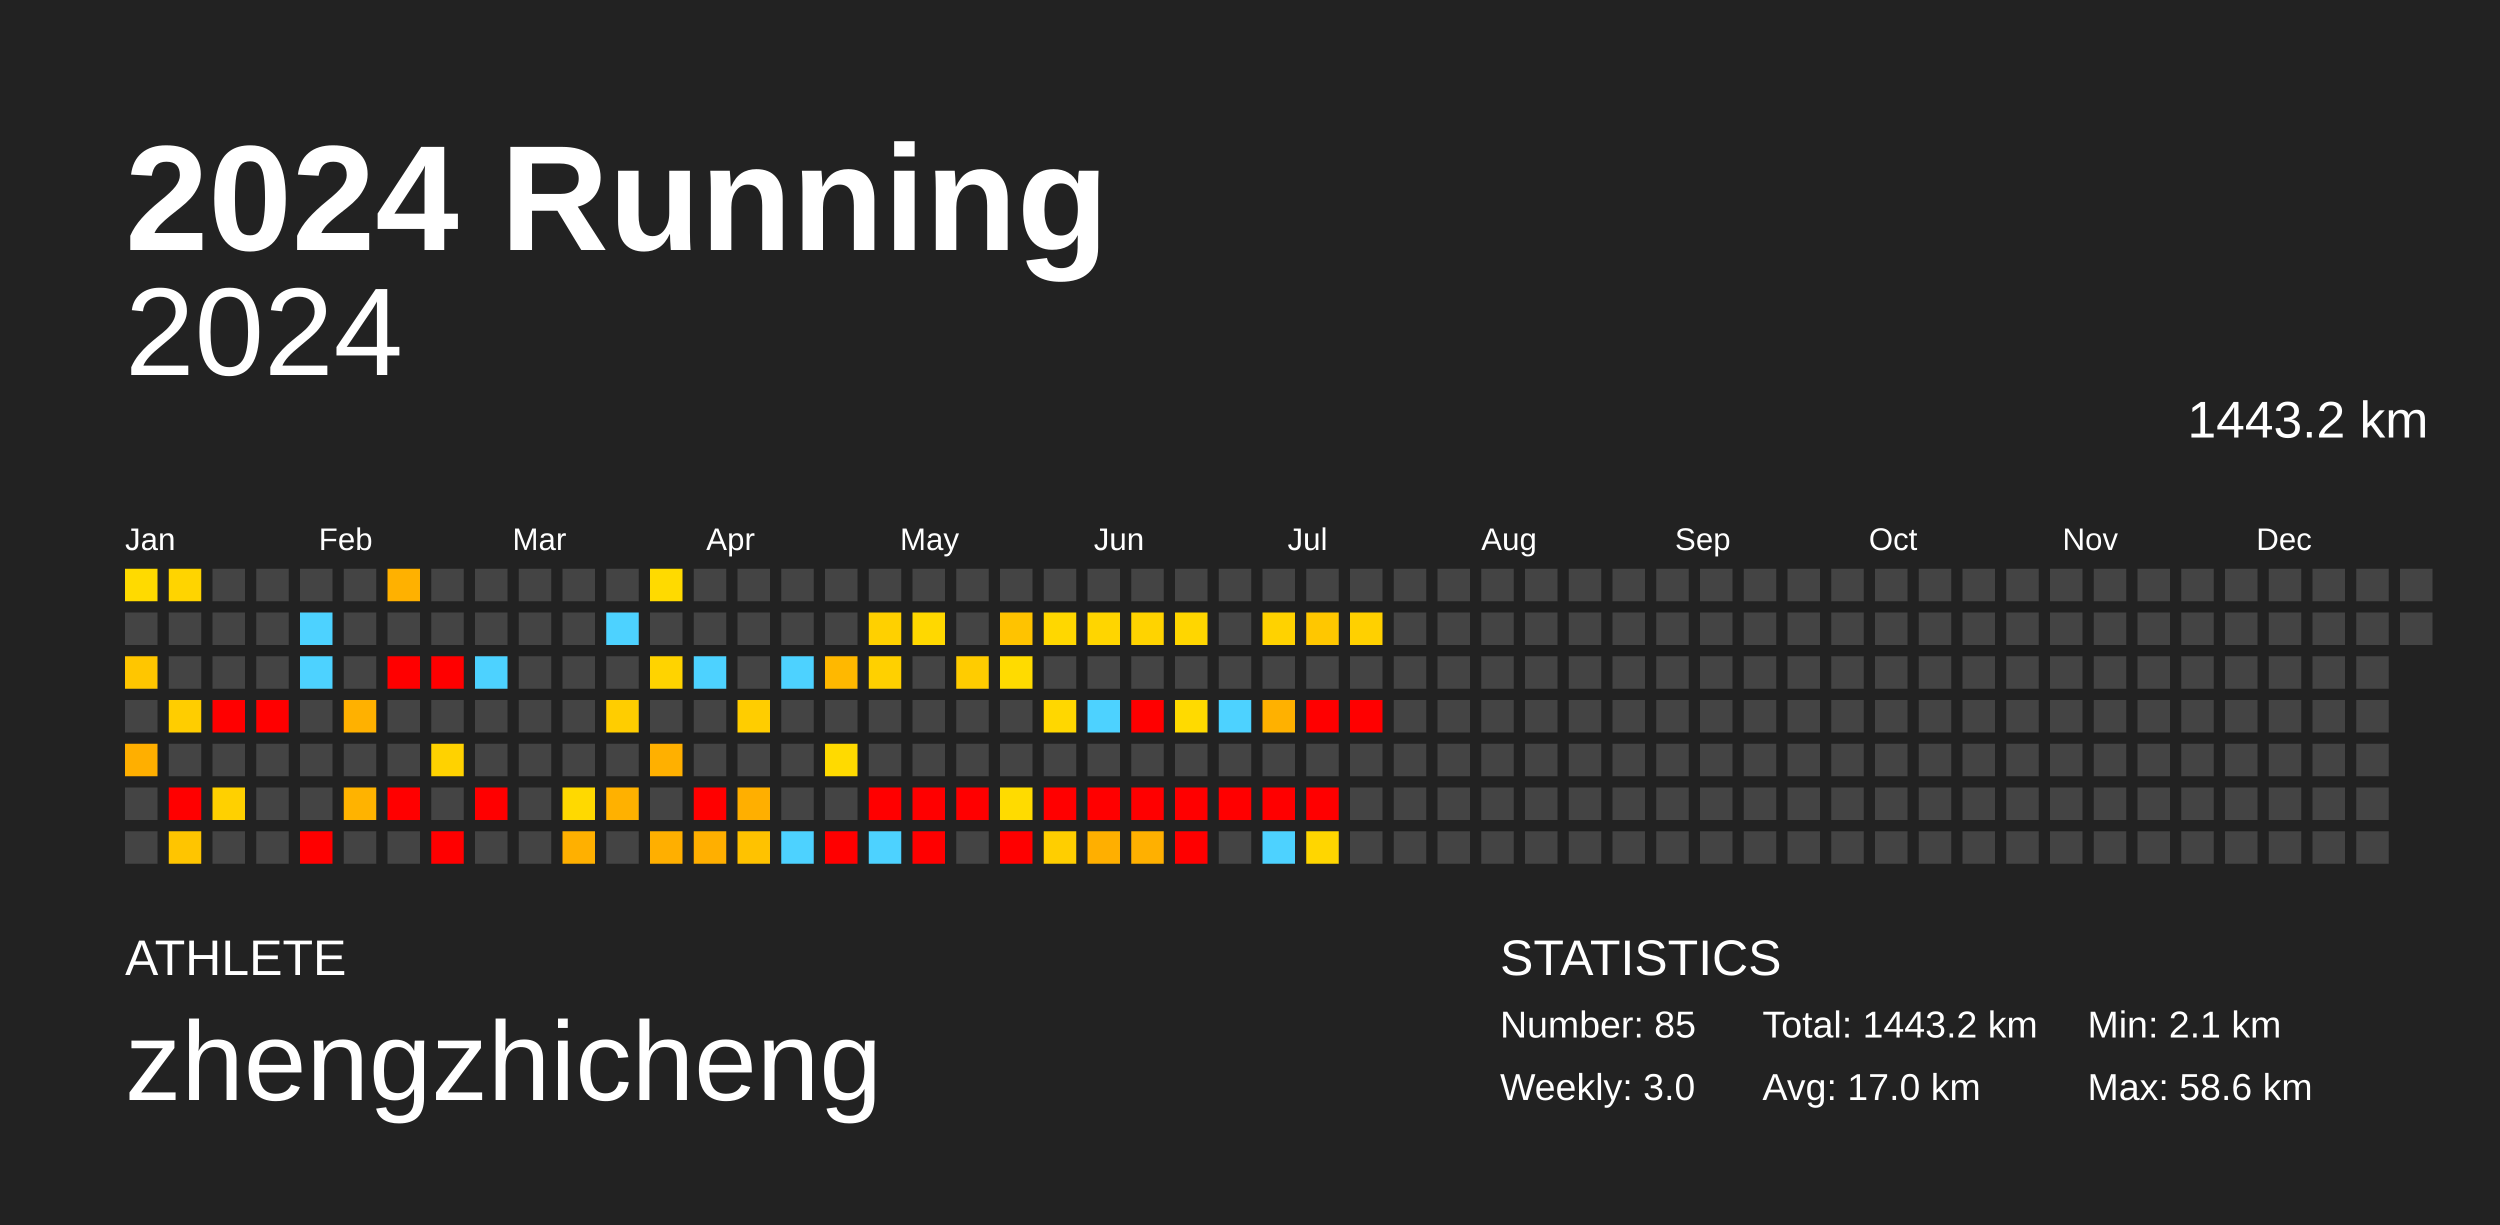
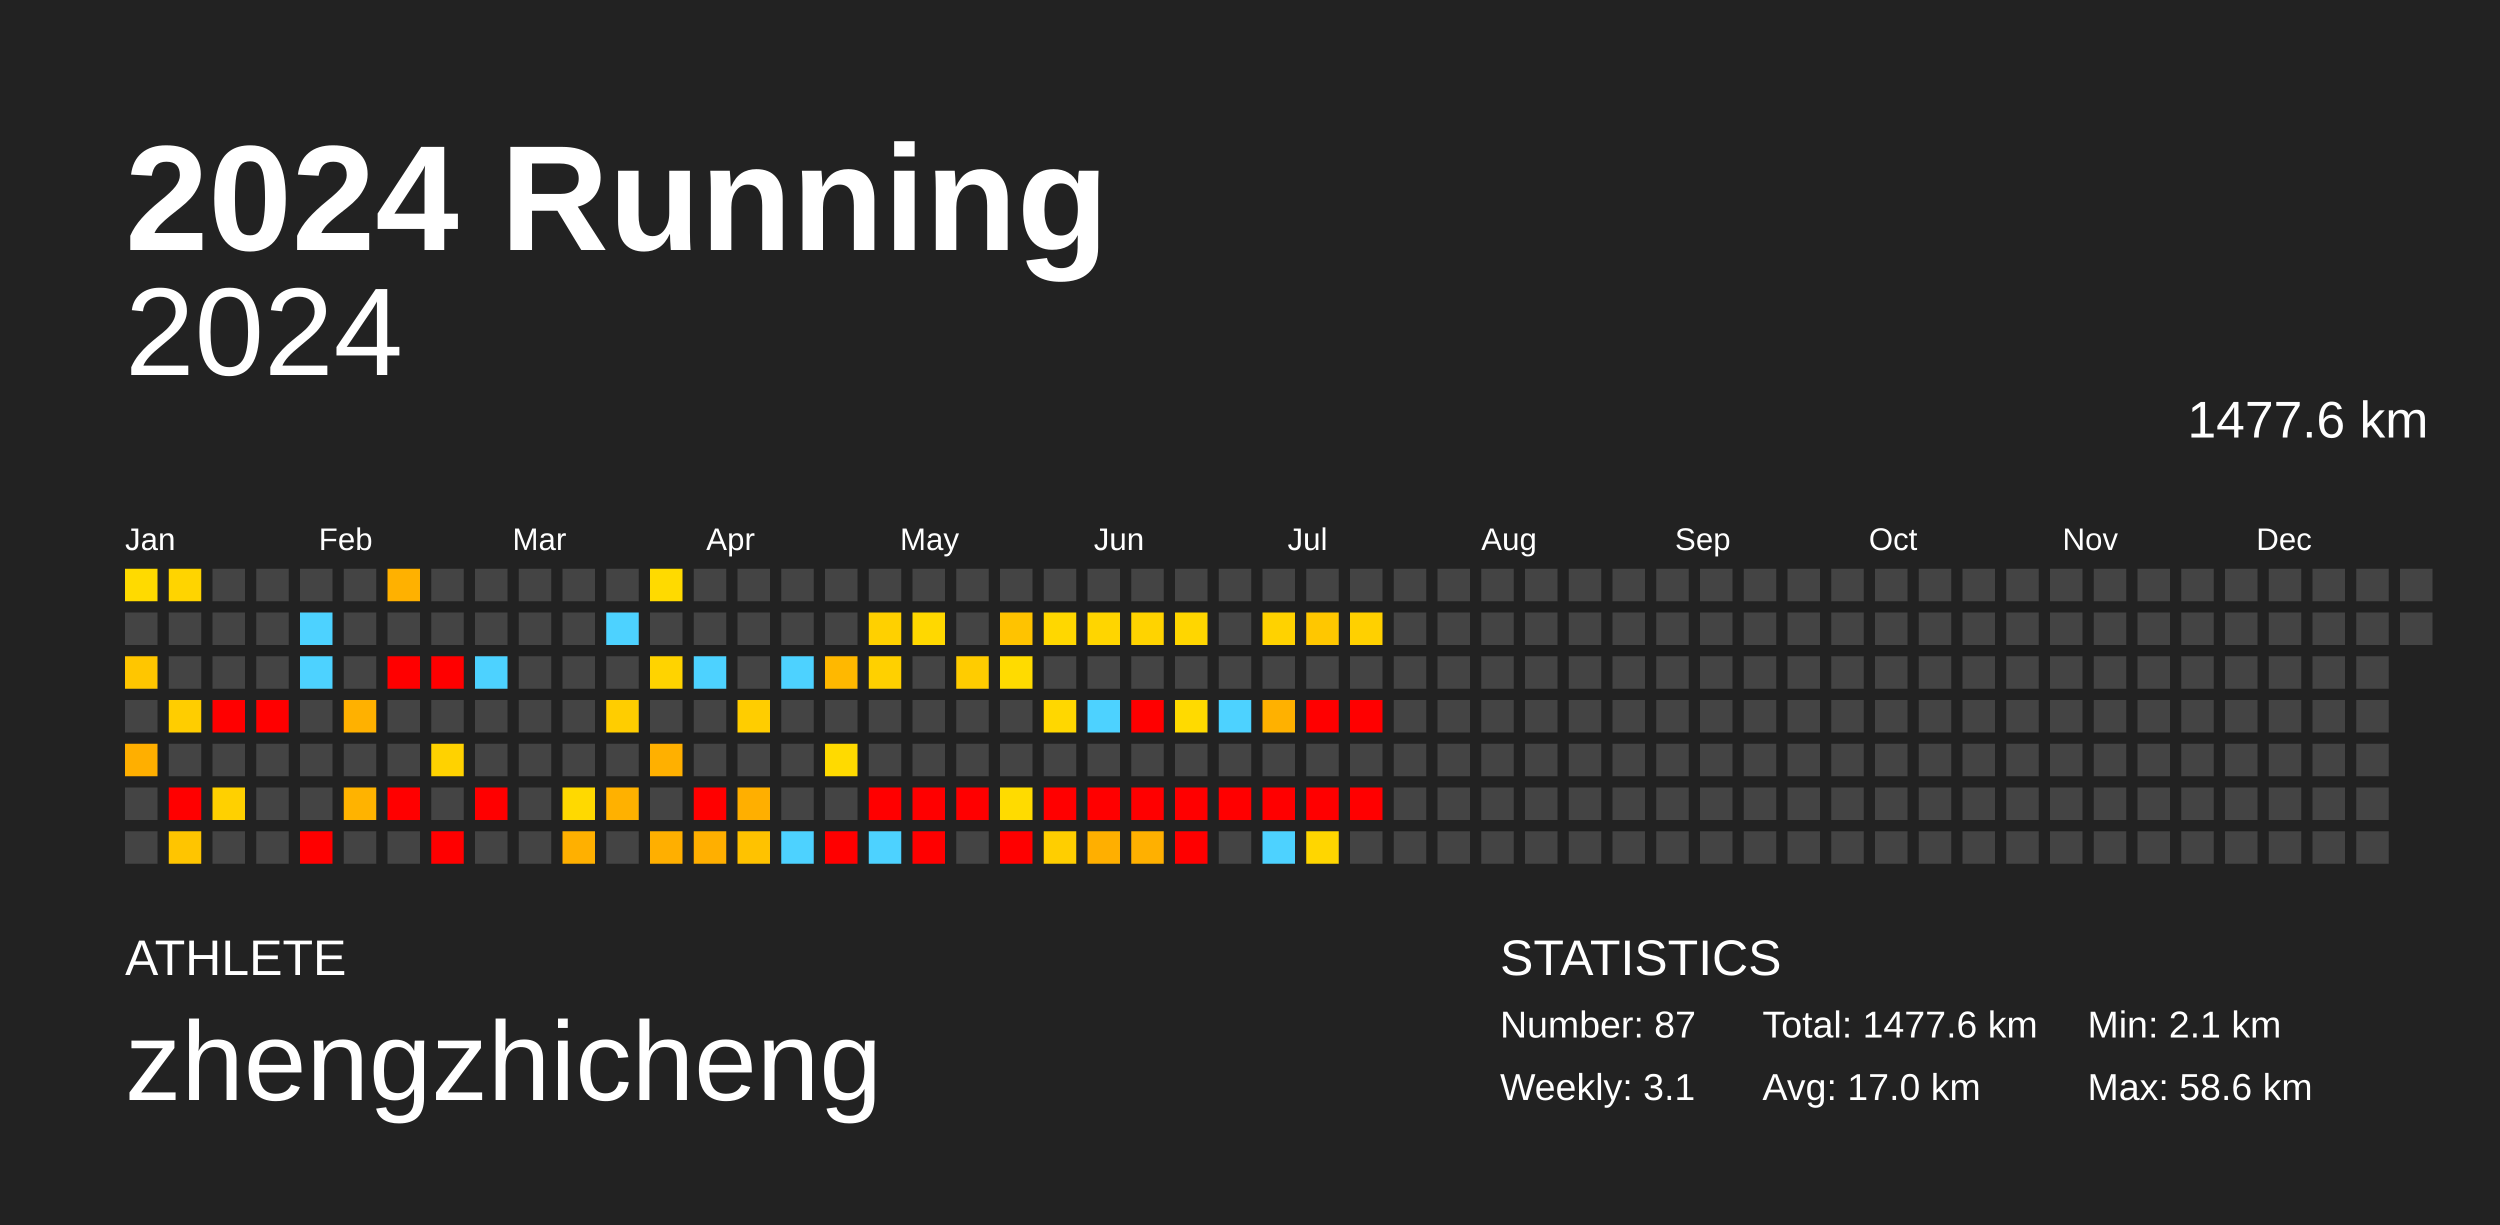
<svg xmlns="http://www.w3.org/2000/svg" baseProfile="full" height="98mm" version="1.1" viewBox="0,0,200,98" width="200mm">
  <defs />
  <rect fill="#222222" height="98" width="200" x="0" y="0" />
  <text fill="#FFFFFF" style="font-size:12px; font-family:Arial; font-weight:bold;" x="10" y="20">2024 Running</text>
  <text fill="#FFFFFF" style="font-size:4px; font-family:Arial" x="10" y="78">ATHLETE</text>
  <text fill="#FFFFFF" style="font-size:9px; font-family:Arial" x="10" y="88">zhengzhicheng</text>
  <text fill="#FFFFFF" style="font-size:4px; font-family:Arial" x="120" y="78">STATISTICS</text>
-   <text fill="#FFFFFF" style="font-size:3px; font-family:Arial" x="120" y="83">Number: 85</text>
-   <text fill="#FFFFFF" style="font-size:3px; font-family:Arial" x="120" y="88">Weekly: 3.0</text>
-   <text fill="#FFFFFF" style="font-size:3px; font-family:Arial" x="141" y="83">Total: 1443.2 km</text>
+   <text fill="#FFFFFF" style="font-size:3px; font-family:Arial" x="120" y="83">Number: 87</text>
+   <text fill="#FFFFFF" style="font-size:3px; font-family:Arial" x="120" y="88">Weekly: 3.1</text>
+   <text fill="#FFFFFF" style="font-size:3px; font-family:Arial" x="141" y="83">Total: 1477.6 km</text>
  <text fill="#FFFFFF" style="font-size:3px; font-family:Arial" x="141" y="88">Avg: 17.0 km</text>
  <text fill="#FFFFFF" style="font-size:3px; font-family:Arial" x="167" y="83">Min: 2.1 km</text>
  <text fill="#FFFFFF" style="font-size:3px; font-family:Arial" x="167" y="88">Max: 58.6 km</text>
  <text alignment-baseline="hanging" fill="#FFFFFF" style="font-size:10.0px; font-family:Arial;" x="10" y="30">2024</text>
-   <text alignment-baseline="hanging" fill="#FFFFFF" style="font-size:4.125px; font-family:Arial;" x="175" y="35">1443.2 km</text>
+   <text alignment-baseline="hanging" fill="#FFFFFF" style="font-size:4.125px; font-family:Arial;" x="175" y="35">1477.6 km</text>
  <text fill="#FFFFFF" style="font-size:2.5px; font-family:Arial" x="10.0" y="44">Jan</text>
  <text fill="#FFFFFF" style="font-size:2.5px; font-family:Arial" x="25.5" y="44">Feb</text>
  <text fill="#FFFFFF" style="font-size:2.5px; font-family:Arial" x="41.0" y="44">Mar</text>
  <text fill="#FFFFFF" style="font-size:2.5px; font-family:Arial" x="56.5" y="44">Apr</text>
  <text fill="#FFFFFF" style="font-size:2.5px; font-family:Arial" x="72.0" y="44">May</text>
  <text fill="#FFFFFF" style="font-size:2.5px; font-family:Arial" x="87.5" y="44">Jun</text>
  <text fill="#FFFFFF" style="font-size:2.5px; font-family:Arial" x="103.0" y="44">Jul</text>
  <text fill="#FFFFFF" style="font-size:2.5px; font-family:Arial" x="118.5" y="44">Aug</text>
  <text fill="#FFFFFF" style="font-size:2.5px; font-family:Arial" x="134.0" y="44">Sep</text>
  <text fill="#FFFFFF" style="font-size:2.5px; font-family:Arial" x="149.5" y="44">Oct</text>
  <text fill="#FFFFFF" style="font-size:2.5px; font-family:Arial" x="165.0" y="44">Nov</text>
  <text fill="#FFFFFF" style="font-size:2.5px; font-family:Arial" x="180.5" y="44">Dec</text>
  <rect fill="#ffda00" height="2.6" width="2.6" x="10.0" y="45.5" />
  <rect fill="#444444" height="2.6" width="2.6" x="10.0" y="49.0" />
  <rect fill="#ffc600" height="2.6" width="2.6" x="10.0" y="52.5" />
  <rect fill="#444444" height="2.6" width="2.6" x="10.0" y="56.0" />
  <rect fill="#ffaf00" height="2.6" width="2.6" x="10.0" y="59.5" />
  <rect fill="#444444" height="2.6" width="2.6" x="10.0" y="63.0" />
  <rect fill="#444444" height="2.6" width="2.6" x="10.0" y="66.5" />
  <rect fill="#ffd400" height="2.6" width="2.6" x="13.5" y="45.5" />
  <rect fill="#444444" height="2.6" width="2.6" x="13.5" y="49.0" />
  <rect fill="#444444" height="2.6" width="2.6" x="13.5" y="52.5" />
  <rect fill="#ffcd00" height="2.6" width="2.6" x="13.5" y="56.0" />
  <rect fill="#444444" height="2.6" width="2.6" x="13.5" y="59.5" />
  <rect fill="red" height="2.6" width="2.6" x="13.5" y="63.0" />
  <rect fill="#ffc500" height="2.6" width="2.6" x="13.5" y="66.5" />
  <rect fill="#444444" height="2.6" width="2.6" x="17.0" y="45.5" />
  <rect fill="#444444" height="2.6" width="2.6" x="17.0" y="49.0" />
  <rect fill="#444444" height="2.6" width="2.6" x="17.0" y="52.5" />
  <rect fill="red" height="2.6" width="2.6" x="17.0" y="56.0" />
  <rect fill="#444444" height="2.6" width="2.6" x="17.0" y="59.5" />
  <rect fill="#ffd000" height="2.6" width="2.6" x="17.0" y="63.0" />
  <rect fill="#444444" height="2.6" width="2.6" x="17.0" y="66.5" />
  <rect fill="#444444" height="2.6" width="2.6" x="20.5" y="45.5" />
  <rect fill="#444444" height="2.6" width="2.6" x="20.5" y="49.0" />
  <rect fill="#444444" height="2.6" width="2.6" x="20.5" y="52.5" />
  <rect fill="red" height="2.6" width="2.6" x="20.5" y="56.0" />
  <rect fill="#444444" height="2.6" width="2.6" x="20.5" y="59.5" />
  <rect fill="#444444" height="2.6" width="2.6" x="20.5" y="63.0" />
  <rect fill="#444444" height="2.6" width="2.6" x="20.5" y="66.5" />
  <rect fill="#444444" height="2.6" width="2.6" x="24.0" y="45.5" />
  <rect fill="#4dd2ff" height="2.6" width="2.6" x="24.0" y="49.0" />
  <rect fill="#4dd2ff" height="2.6" width="2.6" x="24.0" y="52.5" />
  <rect fill="#444444" height="2.6" width="2.6" x="24.0" y="56.0" />
  <rect fill="#444444" height="2.6" width="2.6" x="24.0" y="59.5" />
  <rect fill="#444444" height="2.6" width="2.6" x="24.0" y="63.0" />
  <rect fill="red" height="2.6" width="2.6" x="24.0" y="66.5" />
  <rect fill="#444444" height="2.6" width="2.6" x="27.5" y="45.5" />
  <rect fill="#444444" height="2.6" width="2.6" x="27.5" y="49.0" />
  <rect fill="#444444" height="2.6" width="2.6" x="27.5" y="52.5" />
  <rect fill="#ffb100" height="2.6" width="2.6" x="27.5" y="56.0" />
  <rect fill="#444444" height="2.6" width="2.6" x="27.5" y="59.5" />
  <rect fill="#ffb300" height="2.6" width="2.6" x="27.5" y="63.0" />
  <rect fill="#444444" height="2.6" width="2.6" x="27.5" y="66.5" />
  <rect fill="#ffb100" height="2.6" width="2.6" x="31.0" y="45.5" />
  <rect fill="#444444" height="2.6" width="2.6" x="31.0" y="49.0" />
  <rect fill="red" height="2.6" width="2.6" x="31.0" y="52.5" />
  <rect fill="#444444" height="2.6" width="2.6" x="31.0" y="56.0" />
  <rect fill="#444444" height="2.6" width="2.6" x="31.0" y="59.5" />
  <rect fill="red" height="2.6" width="2.6" x="31.0" y="63.0" />
  <rect fill="#444444" height="2.6" width="2.6" x="31.0" y="66.5" />
  <rect fill="#444444" height="2.6" width="2.6" x="34.5" y="45.5" />
  <rect fill="#444444" height="2.6" width="2.6" x="34.5" y="49.0" />
  <rect fill="red" height="2.6" width="2.6" x="34.5" y="52.5" />
  <rect fill="#444444" height="2.6" width="2.6" x="34.5" y="56.0" />
  <rect fill="#ffd200" height="2.6" width="2.6" x="34.5" y="59.5" />
  <rect fill="#444444" height="2.6" width="2.6" x="34.5" y="63.0" />
  <rect fill="red" height="2.6" width="2.6" x="34.5" y="66.5" />
  <rect fill="#444444" height="2.6" width="2.6" x="38.0" y="45.5" />
  <rect fill="#444444" height="2.6" width="2.6" x="38.0" y="49.0" />
  <rect fill="#4dd2ff" height="2.6" width="2.6" x="38.0" y="52.5" />
  <rect fill="#444444" height="2.6" width="2.6" x="38.0" y="56.0" />
  <rect fill="#444444" height="2.6" width="2.6" x="38.0" y="59.5" />
  <rect fill="red" height="2.6" width="2.6" x="38.0" y="63.0" />
  <rect fill="#444444" height="2.6" width="2.6" x="38.0" y="66.5" />
  <rect fill="#444444" height="2.6" width="2.6" x="41.5" y="45.5" />
  <rect fill="#444444" height="2.6" width="2.6" x="41.5" y="49.0" />
  <rect fill="#444444" height="2.6" width="2.6" x="41.5" y="52.5" />
  <rect fill="#444444" height="2.6" width="2.6" x="41.5" y="56.0" />
  <rect fill="#444444" height="2.6" width="2.6" x="41.5" y="59.5" />
  <rect fill="#444444" height="2.6" width="2.6" x="41.5" y="63.0" />
  <rect fill="#444444" height="2.6" width="2.6" x="41.5" y="66.5" />
  <rect fill="#444444" height="2.6" width="2.6" x="45.0" y="45.5" />
  <rect fill="#444444" height="2.6" width="2.6" x="45.0" y="49.0" />
  <rect fill="#444444" height="2.6" width="2.6" x="45.0" y="52.5" />
  <rect fill="#444444" height="2.6" width="2.6" x="45.0" y="56.0" />
  <rect fill="#444444" height="2.6" width="2.6" x="45.0" y="59.5" />
  <rect fill="#ffd900" height="2.6" width="2.6" x="45.0" y="63.0" />
  <rect fill="#ffb000" height="2.6" width="2.6" x="45.0" y="66.5" />
  <rect fill="#444444" height="2.6" width="2.6" x="48.5" y="45.5" />
  <rect fill="#4dd2ff" height="2.6" width="2.6" x="48.5" y="49.0" />
  <rect fill="#444444" height="2.6" width="2.6" x="48.5" y="52.5" />
  <rect fill="#ffcd00" height="2.6" width="2.6" x="48.5" y="56.0" />
  <rect fill="#444444" height="2.6" width="2.6" x="48.5" y="59.5" />
  <rect fill="#ffb100" height="2.6" width="2.6" x="48.5" y="63.0" />
  <rect fill="#444444" height="2.6" width="2.6" x="48.5" y="66.5" />
  <rect fill="#ffda00" height="2.6" width="2.6" x="52.0" y="45.5" />
  <rect fill="#444444" height="2.6" width="2.6" x="52.0" y="49.0" />
  <rect fill="#ffd300" height="2.6" width="2.6" x="52.0" y="52.5" />
  <rect fill="#444444" height="2.6" width="2.6" x="52.0" y="56.0" />
  <rect fill="#ffb000" height="2.6" width="2.6" x="52.0" y="59.5" />
  <rect fill="#444444" height="2.6" width="2.6" x="52.0" y="63.0" />
  <rect fill="#ffaf00" height="2.6" width="2.6" x="52.0" y="66.5" />
  <rect fill="#444444" height="2.6" width="2.6" x="55.5" y="45.5" />
  <rect fill="#444444" height="2.6" width="2.6" x="55.5" y="49.0" />
  <rect fill="#4dd2ff" height="2.6" width="2.6" x="55.5" y="52.5" />
  <rect fill="#444444" height="2.6" width="2.6" x="55.5" y="56.0" />
  <rect fill="#444444" height="2.6" width="2.6" x="55.5" y="59.5" />
  <rect fill="red" height="2.6" width="2.6" x="55.5" y="63.0" />
  <rect fill="#ffaf00" height="2.6" width="2.6" x="55.5" y="66.5" />
  <rect fill="#444444" height="2.6" width="2.6" x="59.0" y="45.5" />
  <rect fill="#444444" height="2.6" width="2.6" x="59.0" y="49.0" />
  <rect fill="#444444" height="2.6" width="2.6" x="59.0" y="52.5" />
  <rect fill="#ffcd00" height="2.6" width="2.6" x="59.0" y="56.0" />
  <rect fill="#444444" height="2.6" width="2.6" x="59.0" y="59.5" />
  <rect fill="#ffaf00" height="2.6" width="2.6" x="59.0" y="63.0" />
  <rect fill="#ffc200" height="2.6" width="2.6" x="59.0" y="66.5" />
  <rect fill="#444444" height="2.6" width="2.6" x="62.5" y="45.5" />
  <rect fill="#444444" height="2.6" width="2.6" x="62.5" y="49.0" />
  <rect fill="#4dd2ff" height="2.6" width="2.6" x="62.5" y="52.5" />
  <rect fill="#444444" height="2.6" width="2.6" x="62.5" y="56.0" />
  <rect fill="#444444" height="2.6" width="2.6" x="62.5" y="59.5" />
  <rect fill="#444444" height="2.6" width="2.6" x="62.5" y="63.0" />
  <rect fill="#4dd2ff" height="2.6" width="2.6" x="62.5" y="66.5" />
  <rect fill="#444444" height="2.6" width="2.6" x="66.0" y="45.5" />
  <rect fill="#444444" height="2.6" width="2.6" x="66.0" y="49.0" />
  <rect fill="#ffb800" height="2.6" width="2.6" x="66.0" y="52.5" />
  <rect fill="#444444" height="2.6" width="2.6" x="66.0" y="56.0" />
  <rect fill="#ffda00" height="2.6" width="2.6" x="66.0" y="59.5" />
  <rect fill="#444444" height="2.6" width="2.6" x="66.0" y="63.0" />
  <rect fill="red" height="2.6" width="2.6" x="66.0" y="66.5" />
  <rect fill="#444444" height="2.6" width="2.6" x="69.5" y="45.5" />
  <rect fill="#ffd000" height="2.6" width="2.6" x="69.5" y="49.0" />
  <rect fill="#ffd000" height="2.6" width="2.6" x="69.5" y="52.5" />
  <rect fill="#444444" height="2.6" width="2.6" x="69.5" y="56.0" />
  <rect fill="#444444" height="2.6" width="2.6" x="69.5" y="59.5" />
  <rect fill="red" height="2.6" width="2.6" x="69.5" y="63.0" />
  <rect fill="#4dd2ff" height="2.6" width="2.6" x="69.5" y="66.5" />
  <rect fill="#444444" height="2.6" width="2.6" x="73.0" y="45.5" />
  <rect fill="#ffd800" height="2.6" width="2.6" x="73.0" y="49.0" />
  <rect fill="#444444" height="2.6" width="2.6" x="73.0" y="52.5" />
  <rect fill="#444444" height="2.6" width="2.6" x="73.0" y="56.0" />
  <rect fill="#444444" height="2.6" width="2.6" x="73.0" y="59.5" />
  <rect fill="red" height="2.6" width="2.6" x="73.0" y="63.0" />
  <rect fill="red" height="2.6" width="2.6" x="73.0" y="66.5" />
  <rect fill="#444444" height="2.6" width="2.6" x="76.5" y="45.5" />
  <rect fill="#444444" height="2.6" width="2.6" x="76.5" y="49.0" />
  <rect fill="#ffcc00" height="2.6" width="2.6" x="76.5" y="52.5" />
  <rect fill="#444444" height="2.6" width="2.6" x="76.5" y="56.0" />
  <rect fill="#444444" height="2.6" width="2.6" x="76.5" y="59.5" />
  <rect fill="red" height="2.6" width="2.6" x="76.5" y="63.0" />
  <rect fill="#444444" height="2.6" width="2.6" x="76.5" y="66.5" />
  <rect fill="#444444" height="2.6" width="2.6" x="80.0" y="45.5" />
  <rect fill="#ffc300" height="2.6" width="2.6" x="80.0" y="49.0" />
  <rect fill="#ffdb00" height="2.6" width="2.6" x="80.0" y="52.5" />
  <rect fill="#444444" height="2.6" width="2.6" x="80.0" y="56.0" />
  <rect fill="#444444" height="2.6" width="2.6" x="80.0" y="59.5" />
  <rect fill="#ffdb00" height="2.6" width="2.6" x="80.0" y="63.0" />
  <rect fill="red" height="2.6" width="2.6" x="80.0" y="66.5" />
  <rect fill="#444444" height="2.6" width="2.6" x="83.5" y="45.5" />
  <rect fill="#ffd700" height="2.6" width="2.6" x="83.5" y="49.0" />
  <rect fill="#444444" height="2.6" width="2.6" x="83.5" y="52.5" />
  <rect fill="#ffd700" height="2.6" width="2.6" x="83.5" y="56.0" />
  <rect fill="#444444" height="2.6" width="2.6" x="83.5" y="59.5" />
  <rect fill="red" height="2.6" width="2.6" x="83.5" y="63.0" />
  <rect fill="#ffce00" height="2.6" width="2.6" x="83.5" y="66.5" />
  <rect fill="#444444" height="2.6" width="2.6" x="87.0" y="45.5" />
  <rect fill="#ffd500" height="2.6" width="2.6" x="87.0" y="49.0" />
  <rect fill="#444444" height="2.6" width="2.6" x="87.0" y="52.5" />
  <rect fill="#4dd2ff" height="2.6" width="2.6" x="87.0" y="56.0" />
  <rect fill="#444444" height="2.6" width="2.6" x="87.0" y="59.5" />
  <rect fill="red" height="2.6" width="2.6" x="87.0" y="63.0" />
  <rect fill="#ffaf00" height="2.6" width="2.6" x="87.0" y="66.5" />
  <rect fill="#444444" height="2.6" width="2.6" x="90.5" y="45.5" />
  <rect fill="#ffd300" height="2.6" width="2.6" x="90.5" y="49.0" />
  <rect fill="#444444" height="2.6" width="2.6" x="90.5" y="52.5" />
  <rect fill="red" height="2.6" width="2.6" x="90.5" y="56.0" />
  <rect fill="#444444" height="2.6" width="2.6" x="90.5" y="59.5" />
  <rect fill="red" height="2.6" width="2.6" x="90.5" y="63.0" />
  <rect fill="#ffb000" height="2.6" width="2.6" x="90.5" y="66.5" />
  <rect fill="#444444" height="2.6" width="2.6" x="94.0" y="45.5" />
  <rect fill="#ffd600" height="2.6" width="2.6" x="94.0" y="49.0" />
  <rect fill="#444444" height="2.6" width="2.6" x="94.0" y="52.5" />
  <rect fill="#ffda00" height="2.6" width="2.6" x="94.0" y="56.0" />
  <rect fill="#444444" height="2.6" width="2.6" x="94.0" y="59.5" />
  <rect fill="red" height="2.6" width="2.6" x="94.0" y="63.0" />
  <rect fill="red" height="2.6" width="2.6" x="94.0" y="66.5" />
  <rect fill="#444444" height="2.6" width="2.6" x="97.5" y="45.5" />
  <rect fill="#444444" height="2.6" width="2.6" x="97.5" y="49.0" />
  <rect fill="#444444" height="2.6" width="2.6" x="97.5" y="52.5" />
  <rect fill="#4dd2ff" height="2.6" width="2.6" x="97.5" y="56.0" />
  <rect fill="#444444" height="2.6" width="2.6" x="97.5" y="59.5" />
  <rect fill="red" height="2.6" width="2.6" x="97.5" y="63.0" />
  <rect fill="#444444" height="2.6" width="2.6" x="97.5" y="66.5" />
  <rect fill="#444444" height="2.6" width="2.6" x="101.0" y="45.5" />
  <rect fill="#ffd200" height="2.6" width="2.6" x="101.0" y="49.0" />
  <rect fill="#444444" height="2.6" width="2.6" x="101.0" y="52.5" />
  <rect fill="#ffb100" height="2.6" width="2.6" x="101.0" y="56.0" />
  <rect fill="#444444" height="2.6" width="2.6" x="101.0" y="59.5" />
  <rect fill="red" height="2.6" width="2.6" x="101.0" y="63.0" />
  <rect fill="#4dd2ff" height="2.6" width="2.6" x="101.0" y="66.5" />
  <rect fill="#444444" height="2.6" width="2.6" x="104.5" y="45.5" />
  <rect fill="#ffc700" height="2.6" width="2.6" x="104.5" y="49.0" />
  <rect fill="#444444" height="2.6" width="2.6" x="104.5" y="52.5" />
  <rect fill="red" height="2.6" width="2.6" x="104.5" y="56.0" />
  <rect fill="#444444" height="2.6" width="2.6" x="104.5" y="59.5" />
  <rect fill="red" height="2.6" width="2.6" x="104.5" y="63.0" />
  <rect fill="#ffd600" height="2.6" width="2.6" x="104.5" y="66.5" />
  <rect fill="#444444" height="2.6" width="2.6" x="108.0" y="45.5" />
  <rect fill="#ffd000" height="2.6" width="2.6" x="108.0" y="49.0" />
  <rect fill="#444444" height="2.6" width="2.6" x="108.0" y="52.5" />
  <rect fill="red" height="2.6" width="2.6" x="108.0" y="56.0" />
  <rect fill="#444444" height="2.6" width="2.6" x="108.0" y="59.5" />
-   <rect fill="#444444" height="2.6" width="2.6" x="108.0" y="63.0" />
+   <rect fill="red" height="2.6" width="2.6" x="108.0" y="63.0" />
  <rect fill="#444444" height="2.6" width="2.6" x="108.0" y="66.5" />
  <rect fill="#444444" height="2.6" width="2.6" x="111.5" y="45.5" />
  <rect fill="#444444" height="2.6" width="2.6" x="111.5" y="49.0" />
  <rect fill="#444444" height="2.6" width="2.6" x="111.5" y="52.5" />
  <rect fill="#444444" height="2.6" width="2.6" x="111.5" y="56.0" />
  <rect fill="#444444" height="2.6" width="2.6" x="111.5" y="59.5" />
  <rect fill="#444444" height="2.6" width="2.6" x="111.5" y="63.0" />
  <rect fill="#444444" height="2.6" width="2.6" x="111.5" y="66.5" />
  <rect fill="#444444" height="2.6" width="2.6" x="115.0" y="45.5" />
  <rect fill="#444444" height="2.6" width="2.6" x="115.0" y="49.0" />
  <rect fill="#444444" height="2.6" width="2.6" x="115.0" y="52.5" />
  <rect fill="#444444" height="2.6" width="2.6" x="115.0" y="56.0" />
  <rect fill="#444444" height="2.6" width="2.6" x="115.0" y="59.5" />
  <rect fill="#444444" height="2.6" width="2.6" x="115.0" y="63.0" />
  <rect fill="#444444" height="2.6" width="2.6" x="115.0" y="66.5" />
  <rect fill="#444444" height="2.6" width="2.6" x="118.5" y="45.5" />
  <rect fill="#444444" height="2.6" width="2.6" x="118.5" y="49.0" />
  <rect fill="#444444" height="2.6" width="2.6" x="118.5" y="52.5" />
  <rect fill="#444444" height="2.6" width="2.6" x="118.5" y="56.0" />
  <rect fill="#444444" height="2.6" width="2.6" x="118.5" y="59.5" />
  <rect fill="#444444" height="2.6" width="2.6" x="118.5" y="63.0" />
  <rect fill="#444444" height="2.6" width="2.6" x="118.5" y="66.5" />
  <rect fill="#444444" height="2.6" width="2.6" x="122.0" y="45.5" />
  <rect fill="#444444" height="2.6" width="2.6" x="122.0" y="49.0" />
  <rect fill="#444444" height="2.6" width="2.6" x="122.0" y="52.5" />
  <rect fill="#444444" height="2.6" width="2.6" x="122.0" y="56.0" />
  <rect fill="#444444" height="2.6" width="2.6" x="122.0" y="59.5" />
  <rect fill="#444444" height="2.6" width="2.6" x="122.0" y="63.0" />
  <rect fill="#444444" height="2.6" width="2.6" x="122.0" y="66.5" />
  <rect fill="#444444" height="2.6" width="2.6" x="125.5" y="45.5" />
  <rect fill="#444444" height="2.6" width="2.6" x="125.5" y="49.0" />
  <rect fill="#444444" height="2.6" width="2.6" x="125.5" y="52.5" />
  <rect fill="#444444" height="2.6" width="2.6" x="125.5" y="56.0" />
  <rect fill="#444444" height="2.6" width="2.6" x="125.5" y="59.5" />
  <rect fill="#444444" height="2.6" width="2.6" x="125.5" y="63.0" />
  <rect fill="#444444" height="2.6" width="2.6" x="125.5" y="66.5" />
  <rect fill="#444444" height="2.6" width="2.6" x="129.0" y="45.5" />
  <rect fill="#444444" height="2.6" width="2.6" x="129.0" y="49.0" />
  <rect fill="#444444" height="2.6" width="2.6" x="129.0" y="52.5" />
  <rect fill="#444444" height="2.6" width="2.6" x="129.0" y="56.0" />
  <rect fill="#444444" height="2.6" width="2.6" x="129.0" y="59.5" />
  <rect fill="#444444" height="2.6" width="2.6" x="129.0" y="63.0" />
  <rect fill="#444444" height="2.6" width="2.6" x="129.0" y="66.5" />
  <rect fill="#444444" height="2.6" width="2.6" x="132.5" y="45.5" />
  <rect fill="#444444" height="2.6" width="2.6" x="132.5" y="49.0" />
  <rect fill="#444444" height="2.6" width="2.6" x="132.5" y="52.5" />
  <rect fill="#444444" height="2.6" width="2.6" x="132.5" y="56.0" />
  <rect fill="#444444" height="2.6" width="2.6" x="132.5" y="59.5" />
  <rect fill="#444444" height="2.6" width="2.6" x="132.5" y="63.0" />
  <rect fill="#444444" height="2.6" width="2.6" x="132.5" y="66.5" />
  <rect fill="#444444" height="2.6" width="2.6" x="136.0" y="45.5" />
  <rect fill="#444444" height="2.6" width="2.6" x="136.0" y="49.0" />
  <rect fill="#444444" height="2.6" width="2.6" x="136.0" y="52.5" />
  <rect fill="#444444" height="2.6" width="2.6" x="136.0" y="56.0" />
  <rect fill="#444444" height="2.6" width="2.6" x="136.0" y="59.5" />
  <rect fill="#444444" height="2.6" width="2.6" x="136.0" y="63.0" />
  <rect fill="#444444" height="2.6" width="2.6" x="136.0" y="66.5" />
  <rect fill="#444444" height="2.6" width="2.6" x="139.5" y="45.5" />
  <rect fill="#444444" height="2.6" width="2.6" x="139.5" y="49.0" />
  <rect fill="#444444" height="2.6" width="2.6" x="139.5" y="52.5" />
  <rect fill="#444444" height="2.6" width="2.6" x="139.5" y="56.0" />
  <rect fill="#444444" height="2.6" width="2.6" x="139.5" y="59.5" />
  <rect fill="#444444" height="2.6" width="2.6" x="139.5" y="63.0" />
  <rect fill="#444444" height="2.6" width="2.6" x="139.5" y="66.5" />
  <rect fill="#444444" height="2.6" width="2.6" x="143.0" y="45.5" />
  <rect fill="#444444" height="2.6" width="2.6" x="143.0" y="49.0" />
  <rect fill="#444444" height="2.6" width="2.6" x="143.0" y="52.5" />
  <rect fill="#444444" height="2.6" width="2.6" x="143.0" y="56.0" />
  <rect fill="#444444" height="2.6" width="2.6" x="143.0" y="59.5" />
  <rect fill="#444444" height="2.6" width="2.6" x="143.0" y="63.0" />
  <rect fill="#444444" height="2.6" width="2.6" x="143.0" y="66.5" />
  <rect fill="#444444" height="2.6" width="2.6" x="146.5" y="45.5" />
  <rect fill="#444444" height="2.6" width="2.6" x="146.5" y="49.0" />
  <rect fill="#444444" height="2.6" width="2.6" x="146.5" y="52.5" />
  <rect fill="#444444" height="2.6" width="2.6" x="146.5" y="56.0" />
  <rect fill="#444444" height="2.6" width="2.6" x="146.5" y="59.5" />
  <rect fill="#444444" height="2.6" width="2.6" x="146.5" y="63.0" />
  <rect fill="#444444" height="2.6" width="2.6" x="146.5" y="66.5" />
  <rect fill="#444444" height="2.6" width="2.6" x="150.0" y="45.5" />
  <rect fill="#444444" height="2.6" width="2.6" x="150.0" y="49.0" />
  <rect fill="#444444" height="2.6" width="2.6" x="150.0" y="52.5" />
  <rect fill="#444444" height="2.6" width="2.6" x="150.0" y="56.0" />
  <rect fill="#444444" height="2.6" width="2.6" x="150.0" y="59.5" />
  <rect fill="#444444" height="2.6" width="2.6" x="150.0" y="63.0" />
  <rect fill="#444444" height="2.6" width="2.6" x="150.0" y="66.5" />
  <rect fill="#444444" height="2.6" width="2.6" x="153.5" y="45.5" />
  <rect fill="#444444" height="2.6" width="2.6" x="153.5" y="49.0" />
  <rect fill="#444444" height="2.6" width="2.6" x="153.5" y="52.5" />
  <rect fill="#444444" height="2.6" width="2.6" x="153.5" y="56.0" />
  <rect fill="#444444" height="2.6" width="2.6" x="153.5" y="59.5" />
  <rect fill="#444444" height="2.6" width="2.6" x="153.5" y="63.0" />
  <rect fill="#444444" height="2.6" width="2.6" x="153.5" y="66.5" />
  <rect fill="#444444" height="2.6" width="2.6" x="157.0" y="45.5" />
  <rect fill="#444444" height="2.6" width="2.6" x="157.0" y="49.0" />
  <rect fill="#444444" height="2.6" width="2.6" x="157.0" y="52.5" />
  <rect fill="#444444" height="2.6" width="2.6" x="157.0" y="56.0" />
  <rect fill="#444444" height="2.6" width="2.6" x="157.0" y="59.5" />
  <rect fill="#444444" height="2.6" width="2.6" x="157.0" y="63.0" />
  <rect fill="#444444" height="2.6" width="2.6" x="157.0" y="66.5" />
  <rect fill="#444444" height="2.6" width="2.6" x="160.5" y="45.5" />
  <rect fill="#444444" height="2.6" width="2.6" x="160.5" y="49.0" />
  <rect fill="#444444" height="2.6" width="2.6" x="160.5" y="52.5" />
  <rect fill="#444444" height="2.6" width="2.6" x="160.5" y="56.0" />
  <rect fill="#444444" height="2.6" width="2.6" x="160.5" y="59.5" />
  <rect fill="#444444" height="2.6" width="2.6" x="160.5" y="63.0" />
  <rect fill="#444444" height="2.6" width="2.6" x="160.5" y="66.5" />
  <rect fill="#444444" height="2.6" width="2.6" x="164.0" y="45.5" />
  <rect fill="#444444" height="2.6" width="2.6" x="164.0" y="49.0" />
  <rect fill="#444444" height="2.6" width="2.6" x="164.0" y="52.5" />
  <rect fill="#444444" height="2.6" width="2.6" x="164.0" y="56.0" />
  <rect fill="#444444" height="2.6" width="2.6" x="164.0" y="59.5" />
  <rect fill="#444444" height="2.6" width="2.6" x="164.0" y="63.0" />
  <rect fill="#444444" height="2.6" width="2.6" x="164.0" y="66.5" />
  <rect fill="#444444" height="2.6" width="2.6" x="167.5" y="45.5" />
  <rect fill="#444444" height="2.6" width="2.6" x="167.5" y="49.0" />
  <rect fill="#444444" height="2.6" width="2.6" x="167.5" y="52.5" />
  <rect fill="#444444" height="2.6" width="2.6" x="167.5" y="56.0" />
  <rect fill="#444444" height="2.6" width="2.6" x="167.5" y="59.5" />
  <rect fill="#444444" height="2.6" width="2.6" x="167.5" y="63.0" />
  <rect fill="#444444" height="2.6" width="2.6" x="167.5" y="66.5" />
  <rect fill="#444444" height="2.6" width="2.6" x="171.0" y="45.5" />
  <rect fill="#444444" height="2.6" width="2.6" x="171.0" y="49.0" />
  <rect fill="#444444" height="2.6" width="2.6" x="171.0" y="52.5" />
  <rect fill="#444444" height="2.6" width="2.6" x="171.0" y="56.0" />
  <rect fill="#444444" height="2.6" width="2.6" x="171.0" y="59.5" />
  <rect fill="#444444" height="2.6" width="2.6" x="171.0" y="63.0" />
  <rect fill="#444444" height="2.6" width="2.6" x="171.0" y="66.5" />
  <rect fill="#444444" height="2.6" width="2.6" x="174.5" y="45.5" />
  <rect fill="#444444" height="2.6" width="2.6" x="174.5" y="49.0" />
  <rect fill="#444444" height="2.6" width="2.6" x="174.5" y="52.5" />
  <rect fill="#444444" height="2.6" width="2.6" x="174.5" y="56.0" />
  <rect fill="#444444" height="2.6" width="2.6" x="174.5" y="59.5" />
  <rect fill="#444444" height="2.6" width="2.6" x="174.5" y="63.0" />
  <rect fill="#444444" height="2.6" width="2.6" x="174.5" y="66.5" />
  <rect fill="#444444" height="2.6" width="2.6" x="178.0" y="45.5" />
  <rect fill="#444444" height="2.6" width="2.6" x="178.0" y="49.0" />
  <rect fill="#444444" height="2.6" width="2.6" x="178.0" y="52.5" />
  <rect fill="#444444" height="2.6" width="2.6" x="178.0" y="56.0" />
  <rect fill="#444444" height="2.6" width="2.6" x="178.0" y="59.5" />
  <rect fill="#444444" height="2.6" width="2.6" x="178.0" y="63.0" />
  <rect fill="#444444" height="2.6" width="2.6" x="178.0" y="66.5" />
  <rect fill="#444444" height="2.6" width="2.6" x="181.5" y="45.5" />
  <rect fill="#444444" height="2.6" width="2.6" x="181.5" y="49.0" />
  <rect fill="#444444" height="2.6" width="2.6" x="181.5" y="52.5" />
  <rect fill="#444444" height="2.6" width="2.6" x="181.5" y="56.0" />
  <rect fill="#444444" height="2.6" width="2.6" x="181.5" y="59.5" />
  <rect fill="#444444" height="2.6" width="2.6" x="181.5" y="63.0" />
  <rect fill="#444444" height="2.6" width="2.6" x="181.5" y="66.5" />
  <rect fill="#444444" height="2.6" width="2.6" x="185.0" y="45.5" />
  <rect fill="#444444" height="2.6" width="2.6" x="185.0" y="49.0" />
  <rect fill="#444444" height="2.6" width="2.6" x="185.0" y="52.5" />
  <rect fill="#444444" height="2.6" width="2.6" x="185.0" y="56.0" />
  <rect fill="#444444" height="2.6" width="2.6" x="185.0" y="59.5" />
  <rect fill="#444444" height="2.6" width="2.6" x="185.0" y="63.0" />
  <rect fill="#444444" height="2.6" width="2.6" x="185.0" y="66.5" />
  <rect fill="#444444" height="2.6" width="2.6" x="188.5" y="45.5" />
  <rect fill="#444444" height="2.6" width="2.6" x="188.5" y="49.0" />
  <rect fill="#444444" height="2.6" width="2.6" x="188.5" y="52.5" />
  <rect fill="#444444" height="2.6" width="2.6" x="188.5" y="56.0" />
  <rect fill="#444444" height="2.6" width="2.6" x="188.5" y="59.5" />
  <rect fill="#444444" height="2.6" width="2.6" x="188.5" y="63.0" />
  <rect fill="#444444" height="2.6" width="2.6" x="188.5" y="66.5" />
  <rect fill="#444444" height="2.6" width="2.6" x="192.0" y="45.5" />
  <rect fill="#444444" height="2.6" width="2.6" x="192.0" y="49.0" />
</svg>
